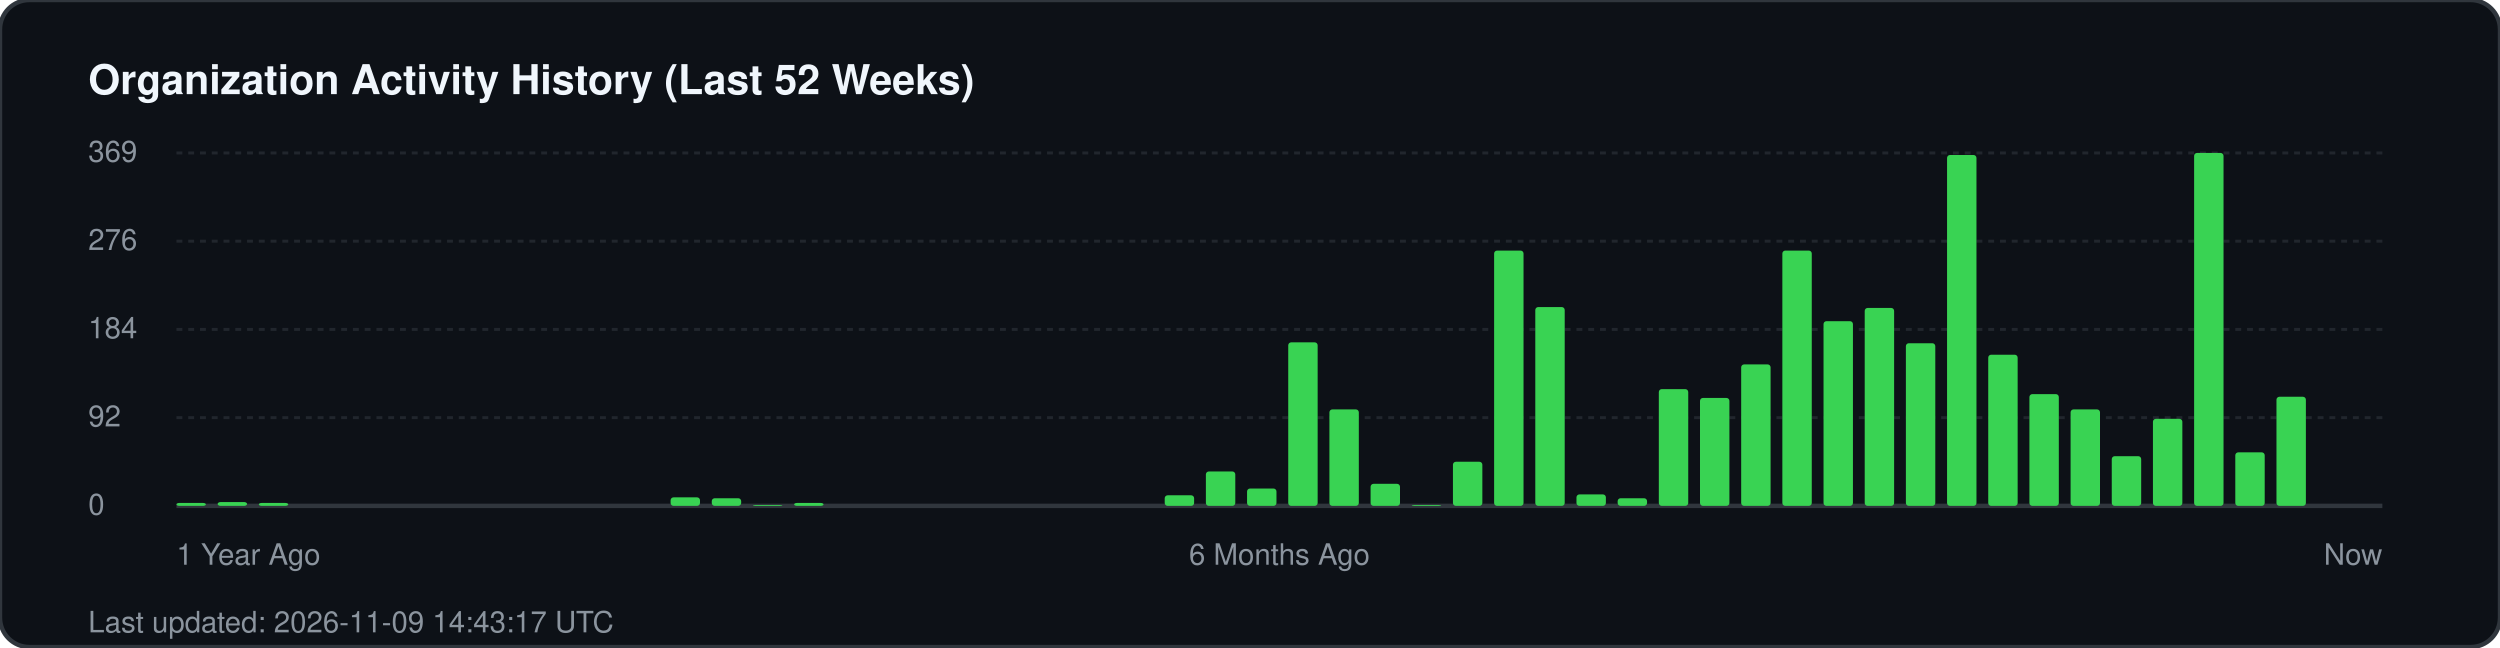
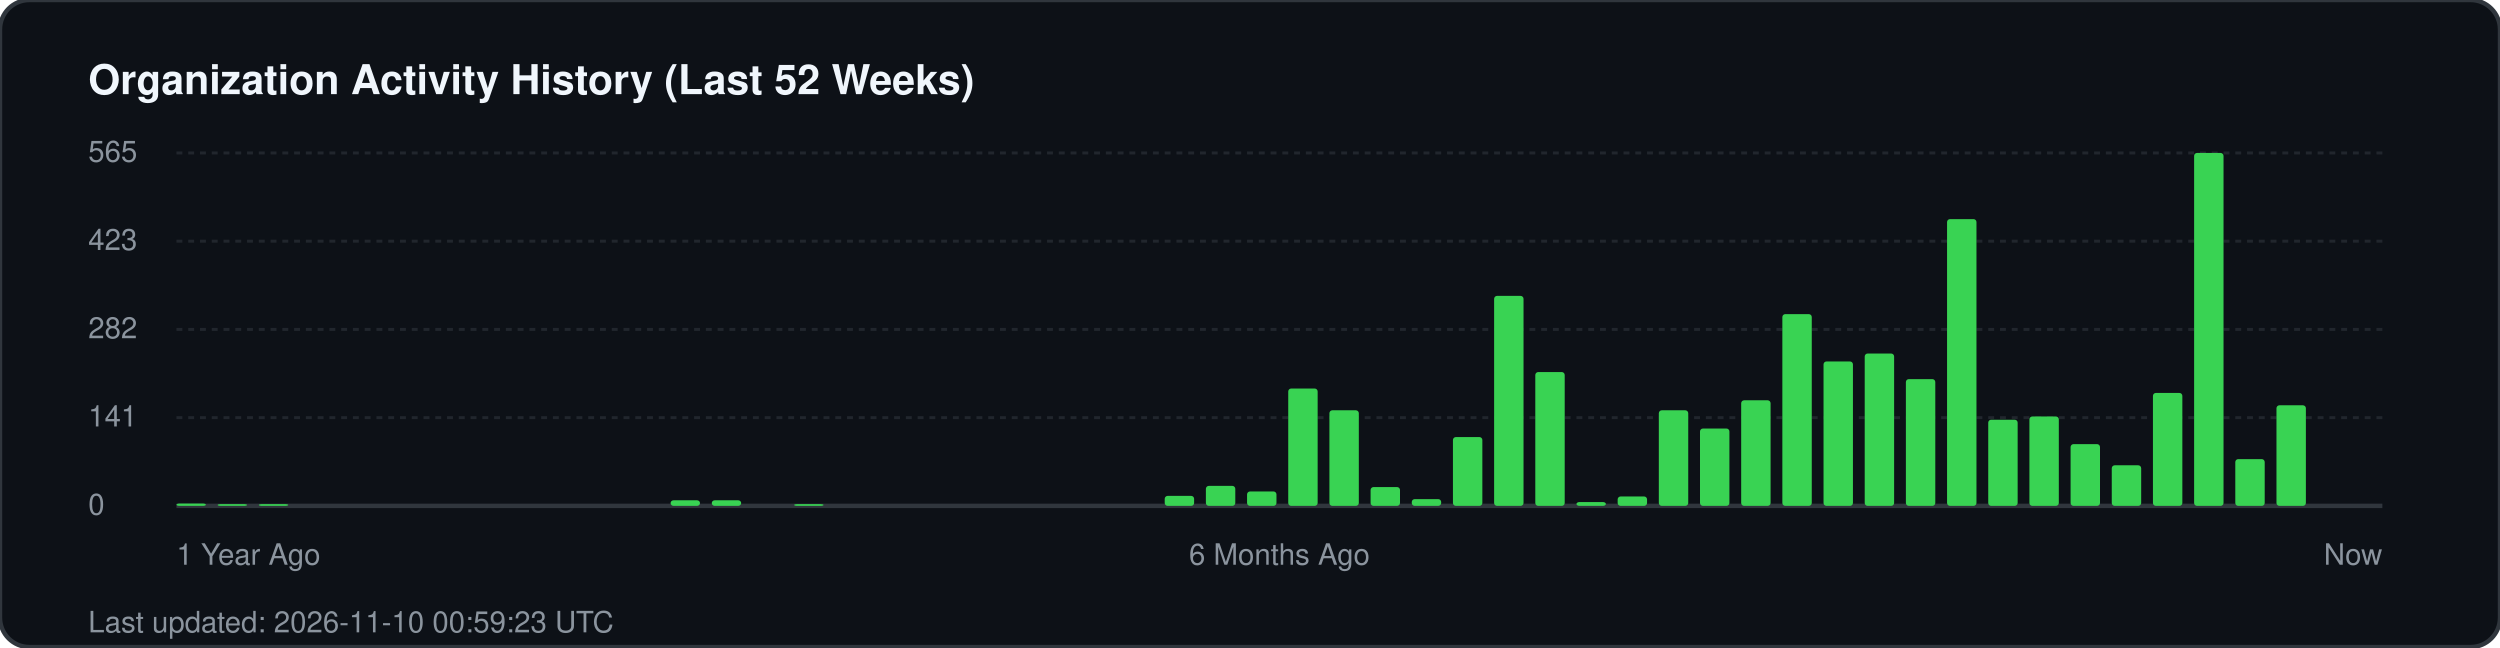
<svg xmlns="http://www.w3.org/2000/svg" width="850" height="220" viewBox="0 0 850 220" fill="none">
  <rect width="850" height="220" rx="10" fill="#0d1117" stroke="#30363d" stroke-width="1.5" />
  <text x="30" y="32" fill="#f0f6fc" font-family="-apple-system, BlinkMacSystemFont, 'Segoe UI', Helvetica, Arial, sans-serif" font-size="14" font-weight="700">Organization Activity History (Last 52 Weeks)</text>
  <g fill="#8b949e" font-family="-apple-system, BlinkMacSystemFont, 'Segoe UI', Helvetica, Arial, sans-serif" font-size="10">
-     <text x="30" y="55">369</text>
+     <text x="30" y="55">565</text>
    <line x1="60" y1="52" x2="810" y2="52" stroke="#21262d" stroke-width="1" stroke-dasharray="2 2" />
-     <text x="30" y="85">276</text>
+     <text x="30" y="85">423</text>
    <line x1="60" y1="82" x2="810" y2="82" stroke="#21262d" stroke-width="1" stroke-dasharray="2 2" />
-     <text x="30" y="115">184</text>
+     <text x="30" y="115">282</text>
    <line x1="60" y1="112" x2="810" y2="112" stroke="#21262d" stroke-width="1" stroke-dasharray="2 2" />
-     <text x="30" y="145">92</text>
+     <text x="30" y="145">141</text>
    <line x1="60" y1="142" x2="810" y2="142" stroke="#21262d" stroke-width="1" stroke-dasharray="2 2" />
    <text x="30" y="175">0</text>
    <line x1="60" y1="172" x2="810" y2="172" stroke="#30363d" stroke-width="1.5" />
  </g>
  <g transform="translate(60, 0)">
-     <rect x="0.0" y="171.0" width="10" height="1.0" fill="#39d353" rx="1" />
-     <rect x="14.0" y="170.7" width="10" height="1.3" fill="#39d353" rx="1" />
-     <rect x="28.0" y="171.0" width="10" height="1.0" fill="#39d353" rx="1" />
-     <rect x="168.0" y="169.1" width="10" height="2.9" fill="#39d353" rx="1" />
-     <rect x="182.0" y="169.4" width="10" height="2.6" fill="#39d353" rx="1" />
-     <rect x="196.0" y="171.7" width="10" height="0.3" fill="#39d353" rx="1" />
-     <rect x="210.0" y="171.0" width="10" height="1.0" fill="#39d353" rx="1" />
-     <rect x="336.0" y="168.4" width="10" height="3.6" fill="#39d353" rx="1" />
-     <rect x="350.0" y="160.3" width="10" height="11.7" fill="#39d353" rx="1" />
-     <rect x="364.0" y="166.1" width="10" height="5.9" fill="#39d353" rx="1" />
-     <rect x="378.0" y="116.4" width="10" height="55.6" fill="#39d353" rx="1" />
-     <rect x="392.0" y="139.2" width="10" height="32.8" fill="#39d353" rx="1" />
-     <rect x="406.0" y="164.5" width="10" height="7.5" fill="#39d353" rx="1" />
-     <rect x="420.0" y="171.7" width="10" height="0.3" fill="#39d353" rx="1" />
-     <rect x="434.0" y="157.0" width="10" height="15.0" fill="#39d353" rx="1" />
-     <rect x="448.0" y="85.2" width="10" height="86.8" fill="#39d353" rx="1" />
-     <rect x="462.0" y="104.4" width="10" height="67.6" fill="#39d353" rx="1" />
-     <rect x="476.0" y="168.1" width="10" height="3.9" fill="#39d353" rx="1" />
-     <rect x="490.0" y="169.4" width="10" height="2.6" fill="#39d353" rx="1" />
-     <rect x="504.0" y="132.3" width="10" height="39.7" fill="#39d353" rx="1" />
-     <rect x="518.0" y="135.3" width="10" height="36.7" fill="#39d353" rx="1" />
-     <rect x="532.0" y="123.9" width="10" height="48.1" fill="#39d353" rx="1" />
-     <rect x="546.0" y="85.2" width="10" height="86.8" fill="#39d353" rx="1" />
-     <rect x="560.0" y="109.2" width="10" height="62.8" fill="#39d353" rx="1" />
-     <rect x="574.0" y="104.7" width="10" height="67.3" fill="#39d353" rx="1" />
-     <rect x="588.0" y="116.7" width="10" height="55.3" fill="#39d353" rx="1" />
-     <rect x="602.0" y="52.7" width="10" height="119.3" fill="#39d353" rx="1" />
-     <rect x="616.0" y="120.6" width="10" height="51.4" fill="#39d353" rx="1" />
-     <rect x="630.0" y="134.0" width="10" height="38.0" fill="#39d353" rx="1" />
-     <rect x="644.0" y="139.2" width="10" height="32.8" fill="#39d353" rx="1" />
-     <rect x="658.0" y="155.1" width="10" height="16.9" fill="#39d353" rx="1" />
-     <rect x="672.0" y="142.4" width="10" height="29.6" fill="#39d353" rx="1" />
+     <rect x="0.0" y="171.2" width="10" height="0.8" fill="#39d353" rx="1" />
+     <rect x="14.0" y="171.4" width="10" height="0.6" fill="#39d353" rx="1" />
+     <rect x="28.0" y="171.4" width="10" height="0.6" fill="#39d353" rx="1" />
+     <rect x="168.0" y="170.1" width="10" height="1.9" fill="#39d353" rx="1" />
+     <rect x="182.0" y="170.1" width="10" height="1.9" fill="#39d353" rx="1" />
+     <rect x="210.0" y="171.4" width="10" height="0.6" fill="#39d353" rx="1" />
+     <rect x="336.0" y="168.6" width="10" height="3.4" fill="#39d353" rx="1" />
+     <rect x="350.0" y="165.2" width="10" height="6.8" fill="#39d353" rx="1" />
+     <rect x="364.0" y="167.1" width="10" height="4.9" fill="#39d353" rx="1" />
+     <rect x="378.0" y="132.1" width="10" height="39.9" fill="#39d353" rx="1" />
+     <rect x="392.0" y="139.5" width="10" height="32.5" fill="#39d353" rx="1" />
+     <rect x="406.0" y="165.6" width="10" height="6.4" fill="#39d353" rx="1" />
+     <rect x="420.0" y="169.7" width="10" height="2.3" fill="#39d353" rx="1" />
+     <rect x="434.0" y="148.6" width="10" height="23.4" fill="#39d353" rx="1" />
+     <rect x="448.0" y="100.6" width="10" height="71.4" fill="#39d353" rx="1" />
+     <rect x="462.0" y="126.5" width="10" height="45.5" fill="#39d353" rx="1" />
+     <rect x="476.0" y="170.7" width="10" height="1.3" fill="#39d353" rx="1" />
+     <rect x="490.0" y="168.8" width="10" height="3.2" fill="#39d353" rx="1" />
+     <rect x="504.0" y="139.5" width="10" height="32.5" fill="#39d353" rx="1" />
+     <rect x="518.0" y="145.7" width="10" height="26.3" fill="#39d353" rx="1" />
+     <rect x="532.0" y="136.1" width="10" height="35.9" fill="#39d353" rx="1" />
+     <rect x="546.0" y="106.8" width="10" height="65.2" fill="#39d353" rx="1" />
+     <rect x="560.0" y="122.9" width="10" height="49.1" fill="#39d353" rx="1" />
+     <rect x="574.0" y="120.2" width="10" height="51.8" fill="#39d353" rx="1" />
+     <rect x="588.0" y="128.9" width="10" height="43.1" fill="#39d353" rx="1" />
+     <rect x="602.0" y="74.5" width="10" height="97.5" fill="#39d353" rx="1" />
+     <rect x="616.0" y="142.7" width="10" height="29.3" fill="#39d353" rx="1" />
+     <rect x="630.0" y="141.6" width="10" height="30.4" fill="#39d353" rx="1" />
+     <rect x="644.0" y="151.0" width="10" height="21.0" fill="#39d353" rx="1" />
+     <rect x="658.0" y="158.2" width="10" height="13.8" fill="#39d353" rx="1" />
+     <rect x="672.0" y="133.6" width="10" height="38.4" fill="#39d353" rx="1" />
    <rect x="686.0" y="52.0" width="10" height="120.0" fill="#39d353" rx="1" />
-     <rect x="700.0" y="153.8" width="10" height="18.2" fill="#39d353" rx="1" />
-     <rect x="714.0" y="134.9" width="10" height="37.1" fill="#39d353" rx="1" />
+     <rect x="700.0" y="156.1" width="10" height="15.9" fill="#39d353" rx="1" />
+     <rect x="714.0" y="137.8" width="10" height="34.2" fill="#39d353" rx="1" />
  </g>
  <g transform="translate(60, 192)" fill="#8b949e" font-family="-apple-system, BlinkMacSystemFont, 'Segoe UI', Helvetica, Arial, sans-serif" font-size="10">
    <text x="0">1 Year Ago</text>
    <text x="375" text-anchor="middle">6 Months Ago</text>
    <text x="750" text-anchor="end">Now</text>
  </g>
-   <text x="30" y="215" fill="#8b949e" font-family="-apple-system, BlinkMacSystemFont, 'Segoe UI', Helvetica, Arial, sans-serif" font-size="10">Last updated: 2026-11-09 14:43:17 UTC</text>
+   <text x="30" y="215" fill="#8b949e" font-family="-apple-system, BlinkMacSystemFont, 'Segoe UI', Helvetica, Arial, sans-serif" font-size="10">Last updated: 2026-11-10 00:59:23 UTC</text>
</svg>
